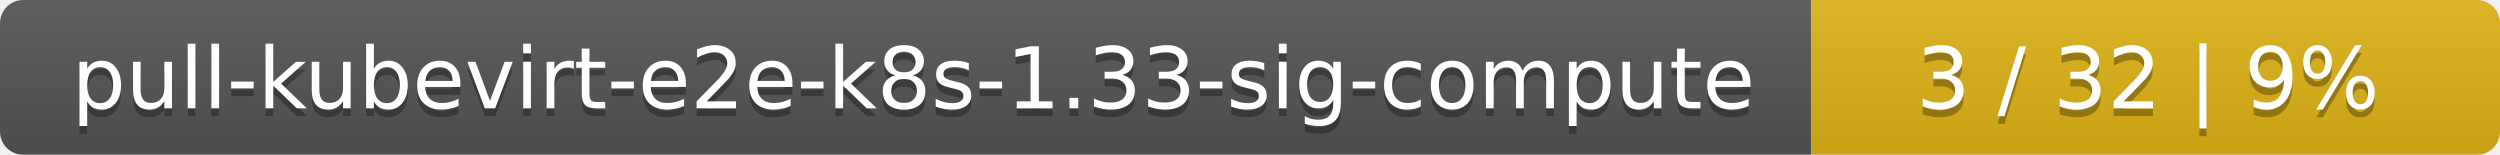
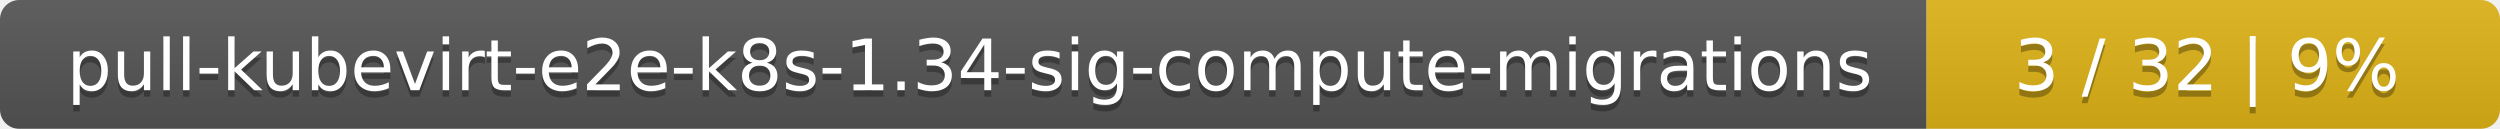
- <svg xmlns="http://www.w3.org/2000/svg" width="323" height="20">
+ <svg xmlns="http://www.w3.org/2000/svg" width="388" height="20">
  <linearGradient id="smooth" x2="0" y2="100%">
    <stop offset="0" stop-color="#bbb" stop-opacity=".1" />
    <stop offset="1" stop-opacity=".1" />
  </linearGradient>
  <mask id="round">
-     <rect width="323" height="20" rx="3" fill="#fff" />
+     <rect width="388" height="20" rx="3" fill="#fff" />
  </mask>
  <g mask="url(#round)">
-     <rect width="234" height="20" fill="#555" />
-     <rect x="234" width="89" height="20" fill="#dfb317" />
-     <rect width="323" height="20" fill="url(#smooth)" />
+     <rect width="299" height="20" fill="#555" />
+     <rect x="299" width="89" height="20" fill="#dfb317" />
+     <rect width="388" height="20" fill="url(#smooth)" />
  </g>
  <g fill="#fff" text-anchor="middle" font-family="DejaVu Sans,Verdana,Geneva,sans-serif" font-size="11">
-     <text x="118" y="15" fill="#010101" fill-opacity=".3">pull-kubevirt-e2e-k8s-1.33-sig-compute</text>
-     <text x="118" y="14">pull-kubevirt-e2e-k8s-1.33-sig-compute</text>
-     <text x="277.5" y="15" fill="#010101" fill-opacity=".3">3 / 32    |    9%</text>
-     <text x="277.5" y="14">3 / 32    |    9%</text>
+     <text x="150.5" y="15" fill="#010101" fill-opacity=".3">pull-kubevirt-e2e-k8s-1.34-sig-compute-migrations</text>
+     <text x="150.5" y="14">pull-kubevirt-e2e-k8s-1.34-sig-compute-migrations</text>
+     <text x="342.5" y="15" fill="#010101" fill-opacity=".3">3 / 32    |    9%</text>
+     <text x="342.5" y="14">3 / 32    |    9%</text>
  </g>
</svg>
